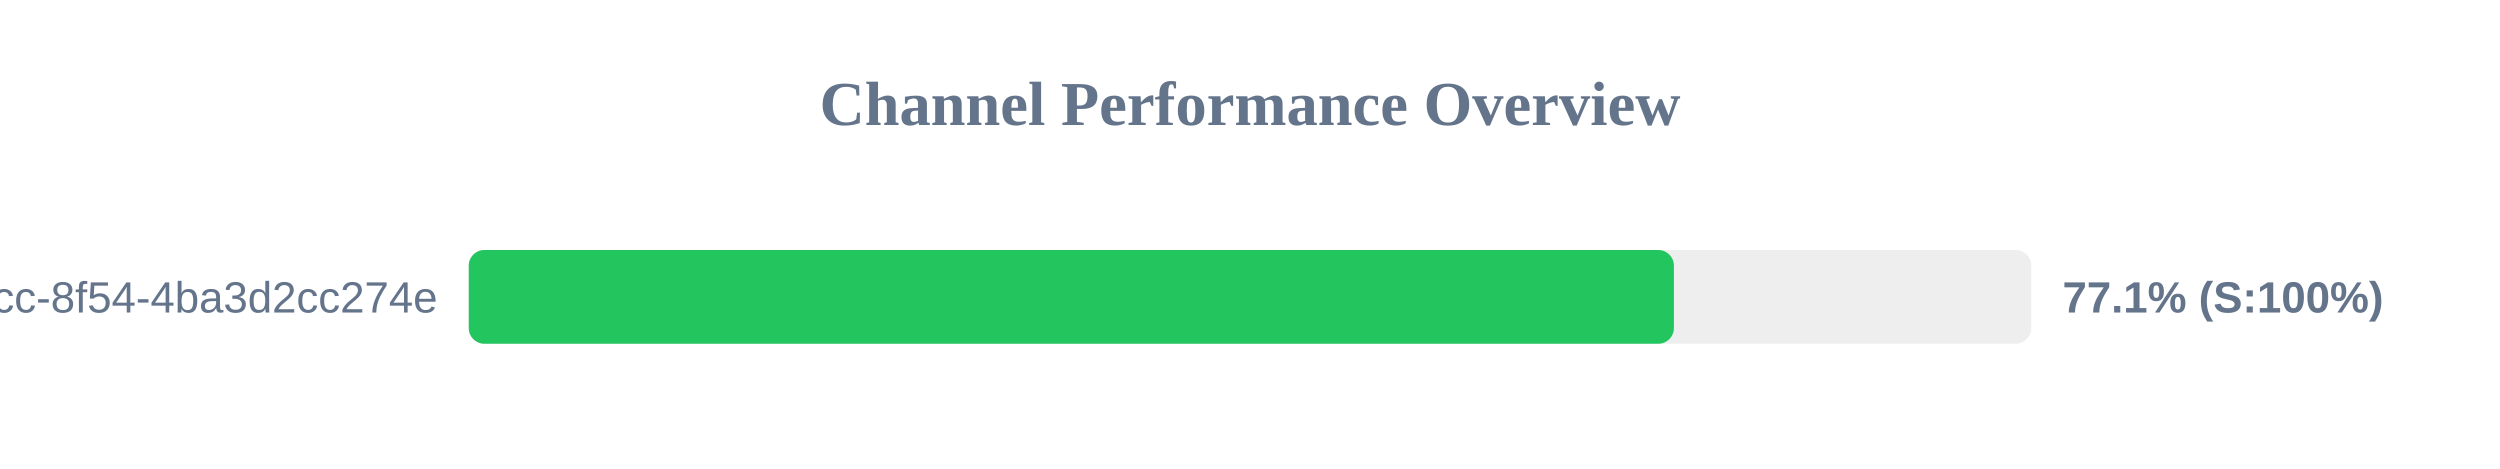
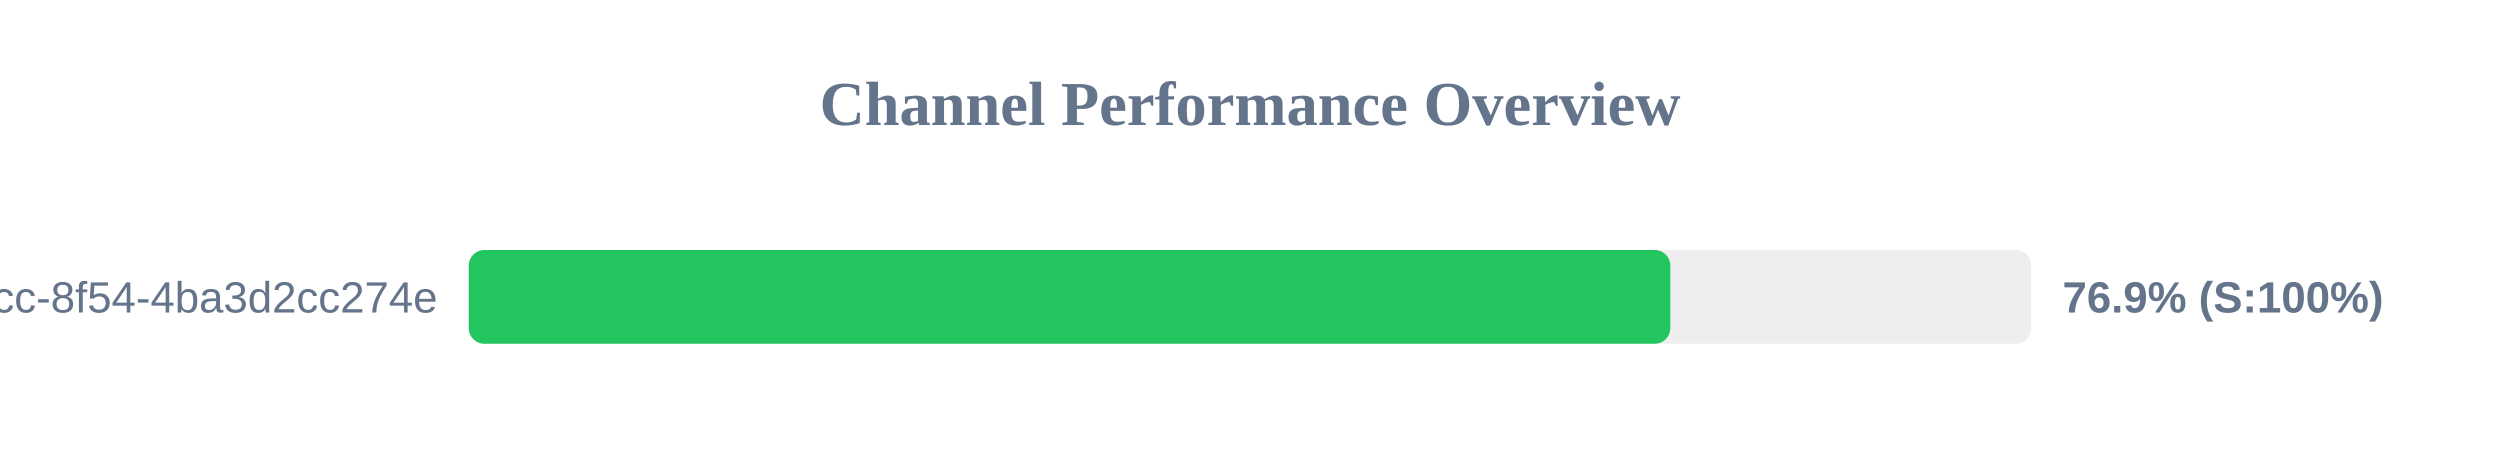
<svg xmlns="http://www.w3.org/2000/svg" width="800" height="150" version="1.1">
  <style>
        .row { font: 14px Arial; fill: #64748b; }
        .score { font: bold 14px Arial; fill: #64748b; }
    </style>
  <text x="400" y="40" text-anchor="middle" font-size="20px" font-weight="bold" fill="#64748b">Channel Performance Overview</text>
  <rect x="150" y="80" width="500" height="30" fill="#eee" rx="5" />
-   <rect x="150" y="80" width="385.65" height="30" fill="#22c55e" rx="5" />
+   <rect x="150" y="80" width="384.5" height="30" fill="#22c55e" rx="5" />
  <text x="140" y="100" text-anchor="end" class="row">?uuid=45cc0b3a-0adb-4dcc-8f54-4ba3d2cc274e</text>
-   <text x="660" y="100" text-anchor="start" class="score">77.1% (S:100%)</text>
+   <text x="660" y="100" text-anchor="start" class="score">76.9% (S:100%)</text>
</svg>
